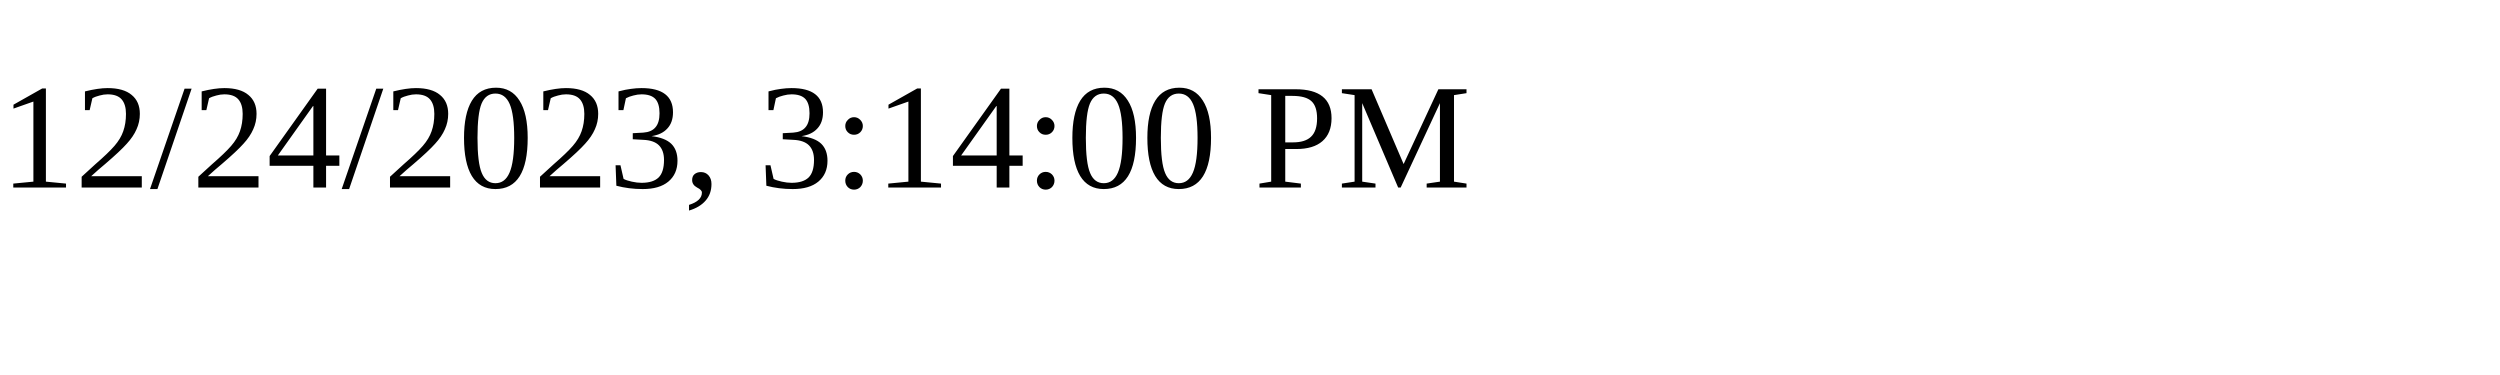
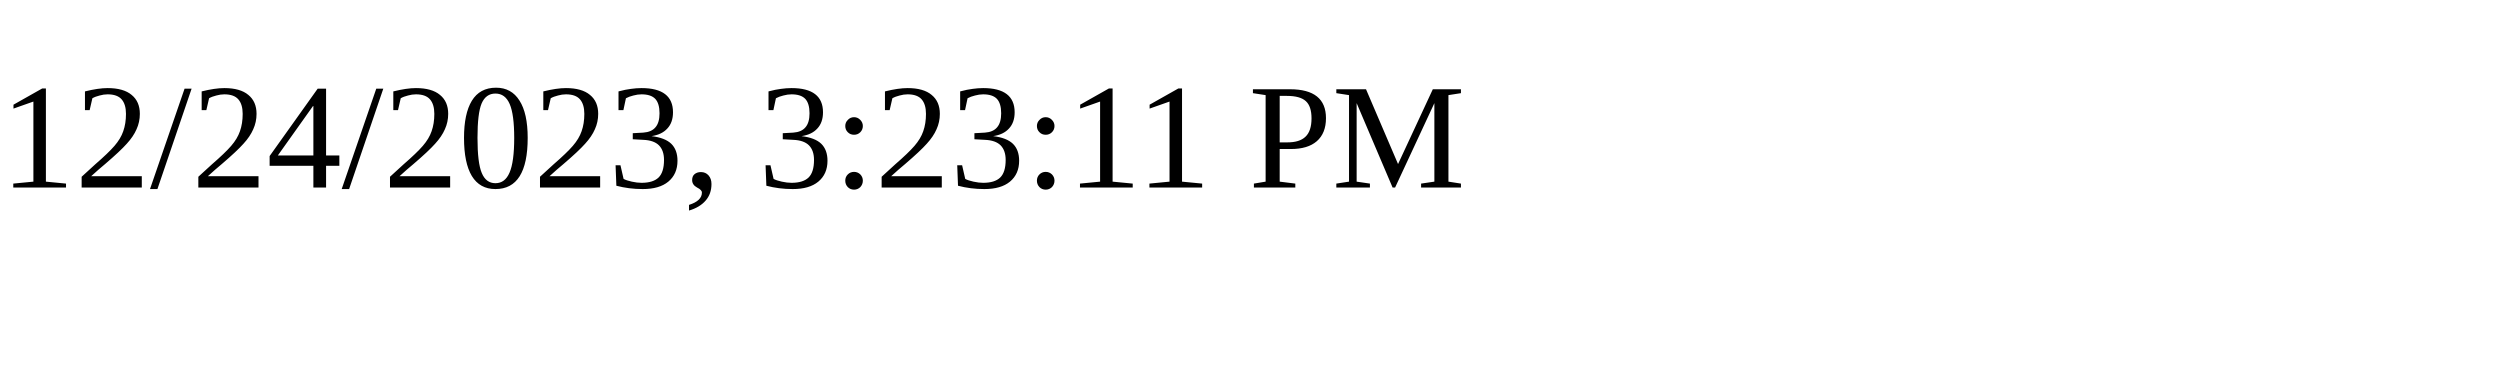
<svg xmlns="http://www.w3.org/2000/svg" height="30" width="200">
-   <text x="0" y="15">12/24/2023, 3:14:00 PM</text>
+   <text x="0" y="15">12/24/2023, 3:23:11 PM</text>
</svg>
